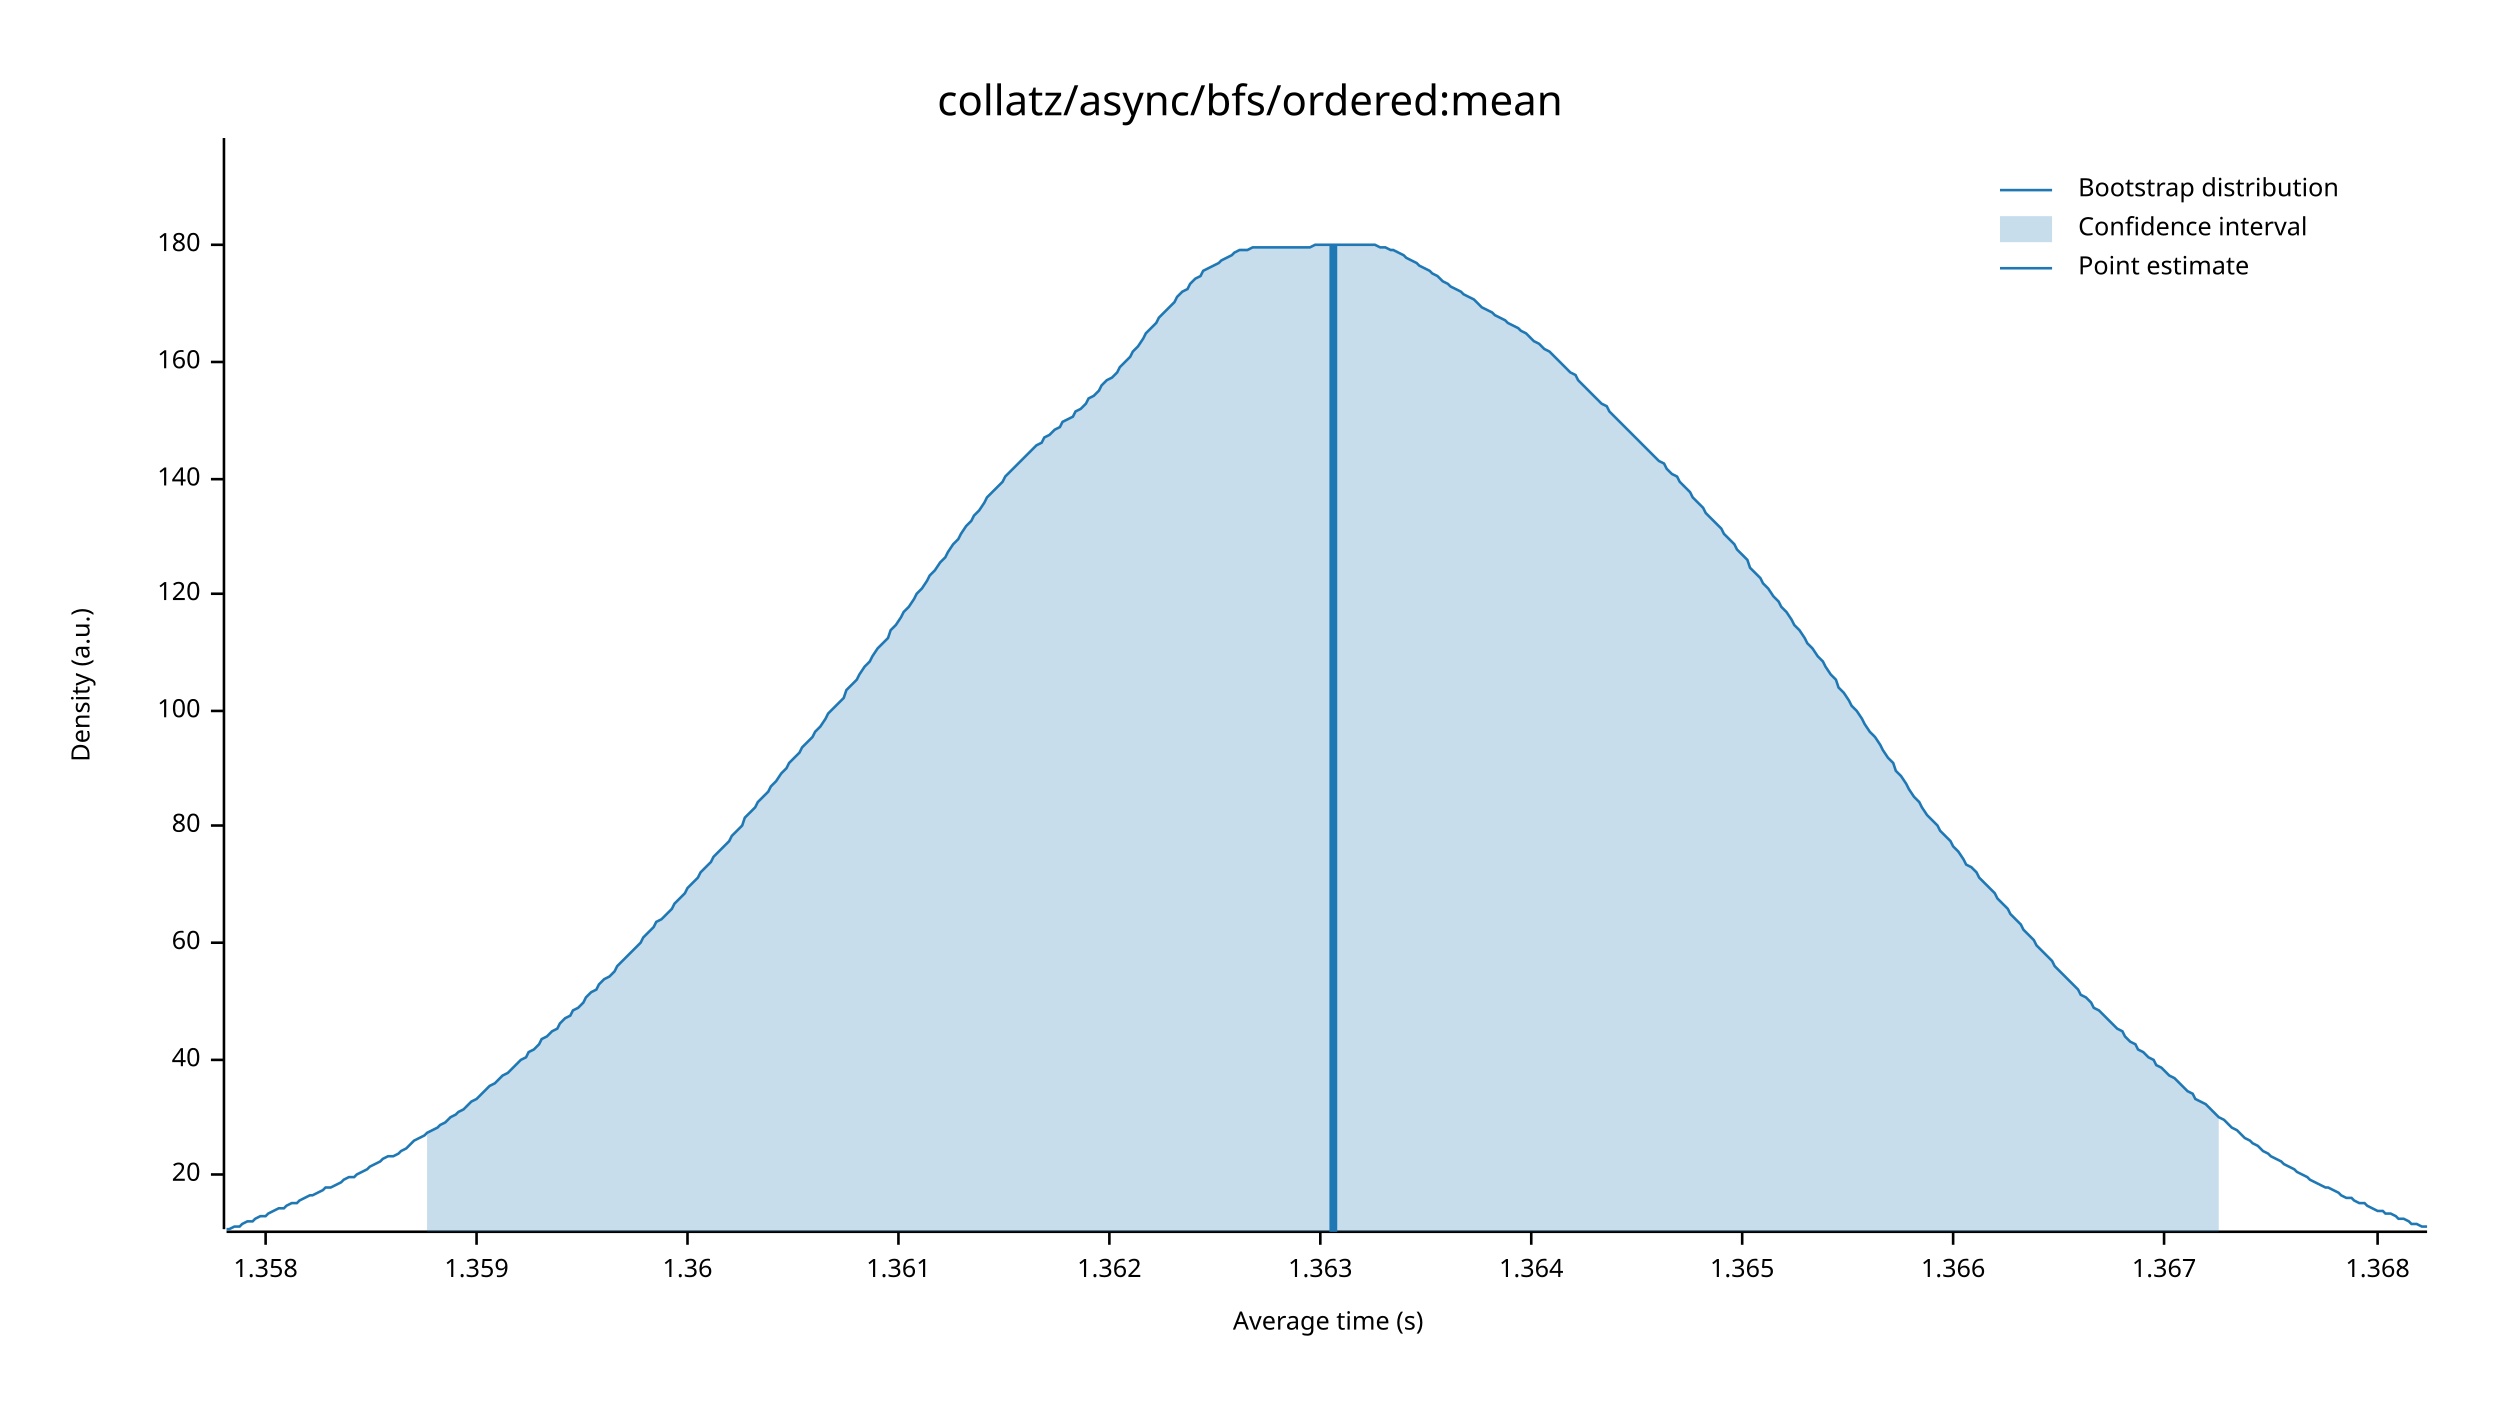
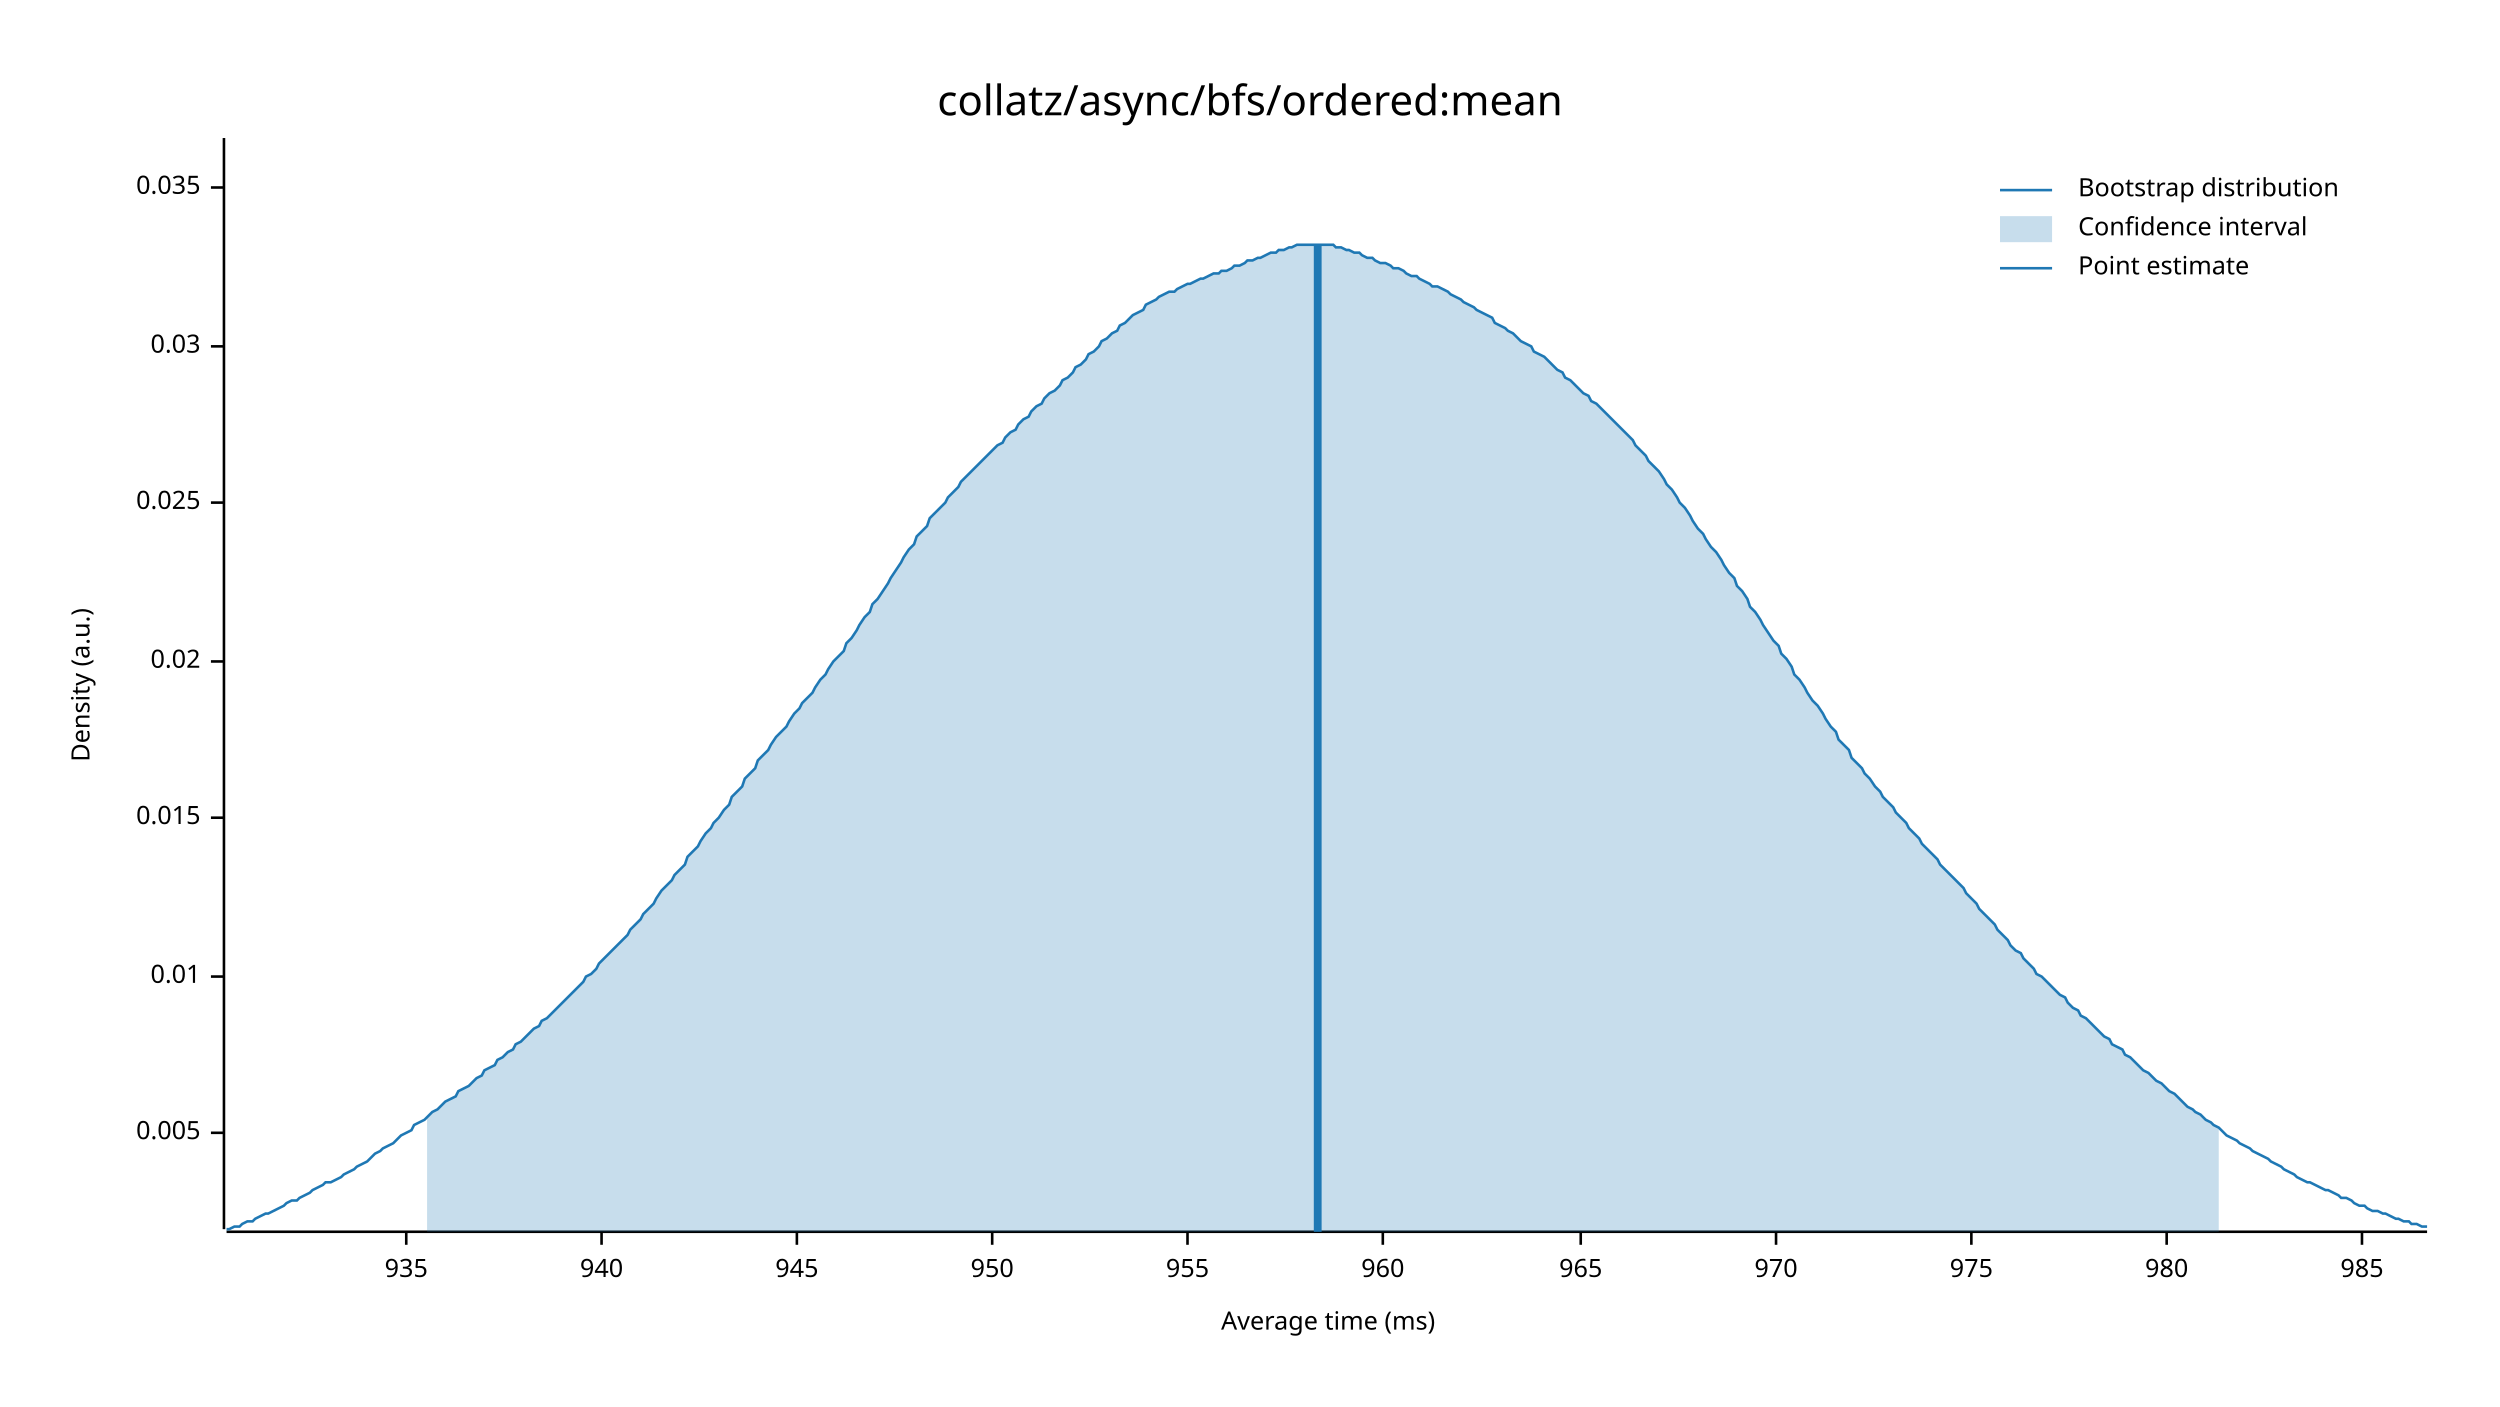
<svg xmlns="http://www.w3.org/2000/svg" width="960" height="540" viewBox="0 0 960 540">
  <text x="480" y="32" dy="0.76em" text-anchor="middle" font-family="sans-serif" font-size="16.129" opacity="1" fill="#000000">
collatz/async/bfs/ordered:mean
</text>
  <text x="27" y="263" dy="0.76em" text-anchor="middle" font-family="sans-serif" font-size="9.677" opacity="1" fill="#000000" transform="rotate(270, 27, 263)">
Density (a.u.)
</text>
  <text x="510" y="513" dy="-0.5ex" text-anchor="middle" font-family="sans-serif" font-size="9.677" opacity="1" fill="#000000">
- Average time (s)
+ Average time (ms)
</text>
  <polyline fill="none" opacity="1" stroke="#000000" stroke-width="1" points="86,53 86,472 " />
-   <text x="77" y="451" dy="0.5ex" text-anchor="end" font-family="sans-serif" font-size="9.677" opacity="1" fill="#000000">
- 20
+   <text x="77" y="435" dy="0.5ex" text-anchor="end" font-family="sans-serif" font-size="9.677" opacity="1" fill="#000000">
+ 0.005
</text>
-   <polyline fill="none" opacity="1" stroke="#000000" stroke-width="1" points="81,451 86,451 " />
-   <text x="77" y="407" dy="0.5ex" text-anchor="end" font-family="sans-serif" font-size="9.677" opacity="1" fill="#000000">
- 40
+   <polyline fill="none" opacity="1" stroke="#000000" stroke-width="1" points="81,435 86,435 " />
+   <text x="77" y="375" dy="0.5ex" text-anchor="end" font-family="sans-serif" font-size="9.677" opacity="1" fill="#000000">
+ 0.01
</text>
-   <polyline fill="none" opacity="1" stroke="#000000" stroke-width="1" points="81,407 86,407 " />
-   <text x="77" y="362" dy="0.5ex" text-anchor="end" font-family="sans-serif" font-size="9.677" opacity="1" fill="#000000">
- 60
+   <polyline fill="none" opacity="1" stroke="#000000" stroke-width="1" points="81,375 86,375 " />
+   <text x="77" y="314" dy="0.5ex" text-anchor="end" font-family="sans-serif" font-size="9.677" opacity="1" fill="#000000">
+ 0.015
</text>
-   <polyline fill="none" opacity="1" stroke="#000000" stroke-width="1" points="81,362 86,362 " />
-   <text x="77" y="317" dy="0.5ex" text-anchor="end" font-family="sans-serif" font-size="9.677" opacity="1" fill="#000000">
- 80
+   <polyline fill="none" opacity="1" stroke="#000000" stroke-width="1" points="81,314 86,314 " />
+   <text x="77" y="254" dy="0.5ex" text-anchor="end" font-family="sans-serif" font-size="9.677" opacity="1" fill="#000000">
+ 0.02
</text>
-   <polyline fill="none" opacity="1" stroke="#000000" stroke-width="1" points="81,317 86,317 " />
-   <text x="77" y="273" dy="0.5ex" text-anchor="end" font-family="sans-serif" font-size="9.677" opacity="1" fill="#000000">
- 100
+   <polyline fill="none" opacity="1" stroke="#000000" stroke-width="1" points="81,254 86,254 " />
+   <text x="77" y="193" dy="0.5ex" text-anchor="end" font-family="sans-serif" font-size="9.677" opacity="1" fill="#000000">
+ 0.025
</text>
-   <polyline fill="none" opacity="1" stroke="#000000" stroke-width="1" points="81,273 86,273 " />
-   <text x="77" y="228" dy="0.5ex" text-anchor="end" font-family="sans-serif" font-size="9.677" opacity="1" fill="#000000">
- 120
+   <polyline fill="none" opacity="1" stroke="#000000" stroke-width="1" points="81,193 86,193 " />
+   <text x="77" y="133" dy="0.5ex" text-anchor="end" font-family="sans-serif" font-size="9.677" opacity="1" fill="#000000">
+ 0.03
</text>
-   <polyline fill="none" opacity="1" stroke="#000000" stroke-width="1" points="81,228 86,228 " />
-   <text x="77" y="184" dy="0.5ex" text-anchor="end" font-family="sans-serif" font-size="9.677" opacity="1" fill="#000000">
- 140
+   <polyline fill="none" opacity="1" stroke="#000000" stroke-width="1" points="81,133 86,133 " />
+   <text x="77" y="72" dy="0.5ex" text-anchor="end" font-family="sans-serif" font-size="9.677" opacity="1" fill="#000000">
+ 0.035
</text>
-   <polyline fill="none" opacity="1" stroke="#000000" stroke-width="1" points="81,184 86,184 " />
-   <text x="77" y="139" dy="0.5ex" text-anchor="end" font-family="sans-serif" font-size="9.677" opacity="1" fill="#000000">
- 160
+   <polyline fill="none" opacity="1" stroke="#000000" stroke-width="1" points="81,72 86,72 " />
+   <polyline fill="none" opacity="1" stroke="#000000" stroke-width="1" points="87,473 932,473 " />
+   <text x="156" y="483" dy="0.76em" text-anchor="middle" font-family="sans-serif" font-size="9.677" opacity="1" fill="#000000">
+ 935
</text>
-   <polyline fill="none" opacity="1" stroke="#000000" stroke-width="1" points="81,139 86,139 " />
-   <text x="77" y="94" dy="0.5ex" text-anchor="end" font-family="sans-serif" font-size="9.677" opacity="1" fill="#000000">
- 180
+   <polyline fill="none" opacity="1" stroke="#000000" stroke-width="1" points="156,473 156,478 " />
+   <text x="231" y="483" dy="0.76em" text-anchor="middle" font-family="sans-serif" font-size="9.677" opacity="1" fill="#000000">
+ 940
</text>
-   <polyline fill="none" opacity="1" stroke="#000000" stroke-width="1" points="81,94 86,94 " />
-   <polyline fill="none" opacity="1" stroke="#000000" stroke-width="1" points="87,473 932,473 " />
-   <text x="102" y="483" dy="0.76em" text-anchor="middle" font-family="sans-serif" font-size="9.677" opacity="1" fill="#000000">
- 1.358
+   <polyline fill="none" opacity="1" stroke="#000000" stroke-width="1" points="231,473 231,478 " />
+   <text x="306" y="483" dy="0.76em" text-anchor="middle" font-family="sans-serif" font-size="9.677" opacity="1" fill="#000000">
+ 945
</text>
-   <polyline fill="none" opacity="1" stroke="#000000" stroke-width="1" points="102,473 102,478 " />
-   <text x="183" y="483" dy="0.76em" text-anchor="middle" font-family="sans-serif" font-size="9.677" opacity="1" fill="#000000">
- 1.359
+   <polyline fill="none" opacity="1" stroke="#000000" stroke-width="1" points="306,473 306,478 " />
+   <text x="381" y="483" dy="0.76em" text-anchor="middle" font-family="sans-serif" font-size="9.677" opacity="1" fill="#000000">
+ 950
</text>
-   <polyline fill="none" opacity="1" stroke="#000000" stroke-width="1" points="183,473 183,478 " />
-   <text x="264" y="483" dy="0.76em" text-anchor="middle" font-family="sans-serif" font-size="9.677" opacity="1" fill="#000000">
- 1.36
+   <polyline fill="none" opacity="1" stroke="#000000" stroke-width="1" points="381,473 381,478 " />
+   <text x="456" y="483" dy="0.76em" text-anchor="middle" font-family="sans-serif" font-size="9.677" opacity="1" fill="#000000">
+ 955
</text>
-   <polyline fill="none" opacity="1" stroke="#000000" stroke-width="1" points="264,473 264,478 " />
-   <text x="345" y="483" dy="0.76em" text-anchor="middle" font-family="sans-serif" font-size="9.677" opacity="1" fill="#000000">
- 1.361
+   <polyline fill="none" opacity="1" stroke="#000000" stroke-width="1" points="456,473 456,478 " />
+   <text x="531" y="483" dy="0.76em" text-anchor="middle" font-family="sans-serif" font-size="9.677" opacity="1" fill="#000000">
+ 960
</text>
-   <polyline fill="none" opacity="1" stroke="#000000" stroke-width="1" points="345,473 345,478 " />
-   <text x="426" y="483" dy="0.76em" text-anchor="middle" font-family="sans-serif" font-size="9.677" opacity="1" fill="#000000">
- 1.362
+   <polyline fill="none" opacity="1" stroke="#000000" stroke-width="1" points="531,473 531,478 " />
+   <text x="607" y="483" dy="0.76em" text-anchor="middle" font-family="sans-serif" font-size="9.677" opacity="1" fill="#000000">
+ 965
</text>
-   <polyline fill="none" opacity="1" stroke="#000000" stroke-width="1" points="426,473 426,478 " />
-   <text x="507" y="483" dy="0.76em" text-anchor="middle" font-family="sans-serif" font-size="9.677" opacity="1" fill="#000000">
- 1.363
+   <polyline fill="none" opacity="1" stroke="#000000" stroke-width="1" points="607,473 607,478 " />
+   <text x="682" y="483" dy="0.76em" text-anchor="middle" font-family="sans-serif" font-size="9.677" opacity="1" fill="#000000">
+ 970
</text>
-   <polyline fill="none" opacity="1" stroke="#000000" stroke-width="1" points="507,473 507,478 " />
-   <text x="588" y="483" dy="0.76em" text-anchor="middle" font-family="sans-serif" font-size="9.677" opacity="1" fill="#000000">
- 1.364
+   <polyline fill="none" opacity="1" stroke="#000000" stroke-width="1" points="682,473 682,478 " />
+   <text x="757" y="483" dy="0.76em" text-anchor="middle" font-family="sans-serif" font-size="9.677" opacity="1" fill="#000000">
+ 975
</text>
-   <polyline fill="none" opacity="1" stroke="#000000" stroke-width="1" points="588,473 588,478 " />
-   <text x="669" y="483" dy="0.76em" text-anchor="middle" font-family="sans-serif" font-size="9.677" opacity="1" fill="#000000">
- 1.365
+   <polyline fill="none" opacity="1" stroke="#000000" stroke-width="1" points="757,473 757,478 " />
+   <text x="832" y="483" dy="0.76em" text-anchor="middle" font-family="sans-serif" font-size="9.677" opacity="1" fill="#000000">
+ 980
</text>
-   <polyline fill="none" opacity="1" stroke="#000000" stroke-width="1" points="669,473 669,478 " />
-   <text x="750" y="483" dy="0.76em" text-anchor="middle" font-family="sans-serif" font-size="9.677" opacity="1" fill="#000000">
- 1.366
+   <polyline fill="none" opacity="1" stroke="#000000" stroke-width="1" points="832,473 832,478 " />
+   <text x="907" y="483" dy="0.76em" text-anchor="middle" font-family="sans-serif" font-size="9.677" opacity="1" fill="#000000">
+ 985
</text>
-   <polyline fill="none" opacity="1" stroke="#000000" stroke-width="1" points="750,473 750,478 " />
-   <text x="831" y="483" dy="0.76em" text-anchor="middle" font-family="sans-serif" font-size="9.677" opacity="1" fill="#000000">
- 1.367
- </text>
-   <polyline fill="none" opacity="1" stroke="#000000" stroke-width="1" points="831,473 831,478 " />
-   <text x="913" y="483" dy="0.76em" text-anchor="middle" font-family="sans-serif" font-size="9.677" opacity="1" fill="#000000">
- 1.368
- </text>
-   <polyline fill="none" opacity="1" stroke="#000000" stroke-width="1" points="913,473 913,478 " />
-   <polyline fill="none" opacity="1" stroke="#1F78B4" stroke-width="1" points="87,472 88,472 90,471 92,471 93,470 95,469 97,469 98,468 100,467 102,467 103,466 105,465 107,464 109,464 110,463 112,462 114,462 115,461 117,460 119,459 120,459 122,458 124,457 125,456 127,456 129,455 131,454 132,453 134,452 136,452 137,451 139,450 141,449 142,448 144,447 146,446 147,445 149,444 151,444 153,443 154,442 156,441 158,439 159,438 161,437 163,436 164,435 166,434 168,433 169,432 171,431 173,429 175,428 176,427 178,426 180,424 181,423 183,422 185,420 186,419 188,417 190,416 191,415 193,413 195,412 197,410 198,409 200,407 202,406 203,404 205,403 207,401 208,399 210,398 212,396 214,395 215,393 217,391 219,390 220,388 222,387 224,385 225,383 227,381 229,380 230,378 232,376 234,375 236,373 237,371 239,369 241,367 242,366 244,364 246,362 247,360 249,358 251,356 252,354 254,353 256,351 258,349 259,347 261,345 263,343 264,341 266,339 268,337 269,335 271,333 273,331 274,329 276,327 278,325 280,323 281,321 283,319 285,317 286,314 288,312 290,310 291,308 293,306 295,304 296,302 298,300 300,297 302,295 303,293 305,291 307,289 308,287 310,285 312,283 313,281 315,279 317,276 318,274 320,272 322,270 324,268 325,265 327,263 329,261 330,259 332,256 334,254 335,252 337,249 339,247 341,245 342,242 344,240 346,237 347,235 349,233 351,230 352,228 354,226 356,223 357,221 359,219 361,216 363,214 364,212 366,209 368,207 369,205 371,202 373,200 374,198 376,196 378,193 379,191 381,189 383,187 385,185 386,183 388,181 390,179 391,178 393,176 395,174 396,173 398,171 400,170 401,168 403,167 405,165 407,164 408,162 410,161 412,160 413,158 415,157 417,155 418,153 420,152 422,150 423,148 425,146 427,145 429,143 430,141 432,139 434,137 435,135 437,133 439,130 440,128 442,126 444,124 445,122 447,120 449,118 451,116 452,114 454,112 456,111 457,109 459,107 461,106 462,104 464,103 466,102 468,101 469,100 471,99 473,98 474,97 476,96 478,96 479,96 481,95 483,95 484,95 486,95 488,95 490,95 491,95 493,95 495,95 496,95 498,95 500,95 501,95 503,95 505,94 506,94 508,94 510,94 512,94 513,94 515,94 517,94 518,94 520,94 522,94 523,94 525,94 527,94 528,94 530,95 532,95 534,96 535,96 537,97 539,98 540,99 542,100 544,101 545,102 547,103 549,104 550,105 552,106 554,108 556,109 557,110 559,111 561,112 562,113 564,114 566,115 567,116 569,118 571,119 573,120 574,121 576,122 578,123 579,124 581,125 583,126 584,127 586,128 588,130 589,131 591,132 593,134 595,135 596,136 598,138 600,140 601,141 603,143 605,144 606,146 608,148 610,150 611,151 613,153 615,155 617,156 618,158 620,160 622,162 623,163 625,165 627,167 628,168 630,170 632,172 633,173 635,175 637,177 639,178 640,180 642,182 644,183 645,185 647,187 649,189 650,191 652,193 654,195 655,197 657,199 659,201 661,203 662,205 664,207 666,209 667,211 669,213 671,215 672,218 674,220 676,222 677,224 679,226 681,229 683,231 684,233 686,235 688,238 689,240 691,242 693,245 694,247 696,249 698,252 700,254 701,256 703,259 705,261 706,264 708,266 710,269 711,271 713,273 715,276 716,278 718,281 720,283 722,286 723,288 725,291 727,293 728,296 730,298 732,301 733,303 735,306 737,308 738,310 740,313 742,315 744,317 745,319 747,321 749,323 750,325 752,327 754,330 755,332 757,333 759,335 760,337 762,339 764,341 766,343 767,345 769,347 771,349 772,351 774,353 776,355 777,357 779,359 781,361 782,363 784,365 786,367 788,369 789,371 791,373 793,375 794,376 796,378 798,380 799,382 801,383 803,385 804,387 806,388 808,390 810,392 811,393 813,395 815,396 816,398 818,400 820,401 821,403 823,404 825,406 827,407 828,409 830,410 832,412 833,413 835,414 837,416 838,417 840,419 842,420 843,422 845,423 847,424 849,426 850,427 852,429 854,430 855,431 857,433 859,434 860,435 862,437 864,438 865,439 867,440 869,442 871,443 872,444 874,445 876,446 877,447 879,448 881,449 882,450 884,451 886,452 887,453 889,454 891,455 893,456 894,456 896,457 898,458 899,459 901,460 903,460 904,461 906,462 908,462 909,463 911,464 913,465 915,465 916,466 918,466 920,467 921,468 923,468 925,469 926,470 928,470 930,471 932,471 " />
-   <polygon opacity="0.25" fill="#1F78B4" points="164,435 166,434 168,433 169,432 171,431 173,429 175,428 176,427 178,426 180,424 181,423 183,422 185,420 186,419 188,417 190,416 191,415 193,413 195,412 197,410 198,409 200,407 202,406 203,404 205,403 207,401 208,399 210,398 212,396 214,395 215,393 217,391 219,390 220,388 222,387 224,385 225,383 227,381 229,380 230,378 232,376 234,375 236,373 237,371 239,369 241,367 242,366 244,364 246,362 247,360 249,358 251,356 252,354 254,353 256,351 258,349 259,347 261,345 263,343 264,341 266,339 268,337 269,335 271,333 273,331 274,329 276,327 278,325 280,323 281,321 283,319 285,317 286,314 288,312 290,310 291,308 293,306 295,304 296,302 298,300 300,297 302,295 303,293 305,291 307,289 308,287 310,285 312,283 313,281 315,279 317,276 318,274 320,272 322,270 324,268 325,265 327,263 329,261 330,259 332,256 334,254 335,252 337,249 339,247 341,245 342,242 344,240 346,237 347,235 349,233 351,230 352,228 354,226 356,223 357,221 359,219 361,216 363,214 364,212 366,209 368,207 369,205 371,202 373,200 374,198 376,196 378,193 379,191 381,189 383,187 385,185 386,183 388,181 390,179 391,178 393,176 395,174 396,173 398,171 400,170 401,168 403,167 405,165 407,164 408,162 410,161 412,160 413,158 415,157 417,155 418,153 420,152 422,150 423,148 425,146 427,145 429,143 430,141 432,139 434,137 435,135 437,133 439,130 440,128 442,126 444,124 445,122 447,120 449,118 451,116 452,114 454,112 456,111 457,109 459,107 461,106 462,104 464,103 466,102 468,101 469,100 471,99 473,98 474,97 476,96 478,96 479,96 481,95 483,95 484,95 486,95 488,95 490,95 491,95 493,95 495,95 496,95 498,95 500,95 501,95 503,95 505,94 506,94 508,94 510,94 512,94 513,94 515,94 517,94 518,94 520,94 522,94 523,94 525,94 527,94 528,94 530,95 532,95 534,96 535,96 537,97 539,98 540,99 542,100 544,101 545,102 547,103 549,104 550,105 552,106 554,108 556,109 557,110 559,111 561,112 562,113 564,114 566,115 567,116 569,118 571,119 573,120 574,121 576,122 578,123 579,124 581,125 583,126 584,127 586,128 588,130 589,131 591,132 593,134 595,135 596,136 598,138 600,140 601,141 603,143 605,144 606,146 608,148 610,150 611,151 613,153 615,155 617,156 618,158 620,160 622,162 623,163 625,165 627,167 628,168 630,170 632,172 633,173 635,175 637,177 639,178 640,180 642,182 644,183 645,185 647,187 649,189 650,191 652,193 654,195 655,197 657,199 659,201 661,203 662,205 664,207 666,209 667,211 669,213 671,215 672,218 674,220 676,222 677,224 679,226 681,229 683,231 684,233 686,235 688,238 689,240 691,242 693,245 694,247 696,249 698,252 700,254 701,256 703,259 705,261 706,264 708,266 710,269 711,271 713,273 715,276 716,278 718,281 720,283 722,286 723,288 725,291 727,293 728,296 730,298 732,301 733,303 735,306 737,308 738,310 740,313 742,315 744,317 745,319 747,321 749,323 750,325 752,327 754,330 755,332 757,333 759,335 760,337 762,339 764,341 766,343 767,345 769,347 771,349 772,351 774,353 776,355 777,357 779,359 781,361 782,363 784,365 786,367 788,369 789,371 791,373 793,375 794,376 796,378 798,380 799,382 801,383 803,385 804,387 806,388 808,390 810,392 811,393 813,395 815,396 816,398 818,400 820,401 821,403 823,404 825,406 827,407 828,409 830,410 832,412 833,413 835,414 837,416 838,417 840,419 842,420 843,422 845,423 847,424 849,426 850,427 852,429 852,473 164,473 " />
-   <polyline fill="none" opacity="1" stroke="#1F78B4" stroke-width="3" points="512,473 512,94 " />
+   <polyline fill="none" opacity="1" stroke="#000000" stroke-width="1" points="907,473 907,478 " />
+   <polyline fill="none" opacity="1" stroke="#1F78B4" stroke-width="1" points="87,472 88,472 90,471 92,471 93,470 95,469 97,469 98,468 100,467 102,466 103,466 105,465 107,464 109,463 110,462 112,461 114,461 115,460 117,459 119,458 120,457 122,456 124,455 125,454 127,454 129,453 131,452 132,451 134,450 136,449 137,448 139,447 141,446 142,445 144,443 146,442 147,441 149,440 151,439 153,437 154,436 156,435 158,434 159,432 161,431 163,430 164,429 166,427 168,426 169,425 171,423 173,422 175,421 176,419 178,418 180,417 181,416 183,414 185,413 186,411 188,410 190,409 191,407 193,406 195,404 197,403 198,401 200,400 202,398 203,397 205,395 207,394 208,392 210,391 212,389 214,387 215,386 217,384 219,382 220,381 222,379 224,377 225,375 227,374 229,372 230,370 232,368 234,366 236,364 237,363 239,361 241,359 242,357 244,355 246,353 247,351 249,349 251,347 252,345 254,342 256,340 258,338 259,336 261,334 263,332 264,329 266,327 268,325 269,323 271,320 273,318 274,316 276,314 278,311 280,309 281,306 283,304 285,302 286,299 288,297 290,295 291,292 293,290 295,288 296,286 298,283 300,281 302,279 303,277 305,274 307,272 308,270 310,268 312,266 313,264 315,261 317,259 318,257 320,254 322,252 324,250 325,247 327,245 329,242 330,240 332,237 334,235 335,232 337,230 339,227 341,224 342,222 344,219 346,216 347,214 349,211 351,209 352,206 354,204 356,202 357,199 359,197 361,195 363,193 364,191 366,189 368,187 369,185 371,183 373,181 374,180 376,178 378,176 379,175 381,173 383,171 385,170 386,168 388,166 390,165 391,163 393,161 395,160 396,158 398,156 400,155 401,153 403,151 405,150 407,148 408,146 410,145 412,143 413,141 415,140 417,138 418,136 420,135 422,133 423,131 425,130 427,128 429,127 430,125 432,124 434,122 435,121 437,120 439,119 440,117 442,116 444,115 445,114 447,113 449,112 451,112 452,111 454,110 456,109 457,109 459,108 461,107 462,107 464,106 466,105 468,105 469,104 471,104 473,103 474,102 476,102 478,101 479,100 481,100 483,99 484,99 486,98 488,97 490,97 491,96 493,96 495,95 496,95 498,94 500,94 501,94 503,94 505,94 506,94 508,94 510,94 512,94 513,95 515,95 517,96 518,96 520,97 522,97 523,98 525,99 527,99 528,100 530,101 532,101 534,102 535,103 537,103 539,104 540,105 542,106 544,106 545,107 547,108 549,109 550,110 552,110 554,111 556,112 557,113 559,114 561,115 562,116 564,117 566,118 567,119 569,120 571,121 573,122 574,124 576,125 578,126 579,127 581,128 583,130 584,131 586,132 588,133 589,135 591,136 593,137 595,139 596,140 598,142 600,143 601,145 603,146 605,148 606,149 608,151 610,152 611,154 613,155 615,157 617,159 618,160 620,162 622,164 623,165 625,167 627,169 628,171 630,173 632,175 633,177 635,179 637,181 639,184 640,186 642,188 644,191 645,193 647,195 649,198 650,200 652,203 654,205 655,207 657,210 659,212 661,215 662,217 664,220 666,222 667,225 669,227 671,230 672,233 674,235 676,238 677,240 679,243 681,246 683,248 684,251 686,253 688,256 689,259 691,261 693,264 694,266 696,269 698,271 700,274 701,276 703,279 705,281 706,284 708,286 710,288 711,291 713,293 715,295 716,297 718,299 720,302 722,304 723,306 725,308 727,310 728,312 730,314 732,316 733,318 735,320 737,322 738,324 740,326 742,328 744,330 745,332 747,334 749,336 750,337 752,339 754,341 755,343 757,345 759,347 760,349 762,351 764,353 766,355 767,357 769,359 771,361 772,363 774,365 776,366 777,368 779,370 781,372 782,374 784,375 786,377 788,379 789,380 791,382 793,383 794,385 796,387 798,388 799,390 801,391 803,393 804,394 806,396 808,398 810,399 811,401 813,402 815,403 816,405 818,406 820,408 821,409 823,411 825,412 827,414 828,415 830,416 832,418 833,419 835,420 837,422 838,423 840,425 842,426 843,427 845,428 847,430 849,431 850,432 852,433 854,435 855,436 857,437 859,438 860,439 862,440 864,441 865,442 867,443 869,444 871,445 872,446 874,447 876,448 877,449 879,450 881,451 882,452 884,453 886,454 887,454 889,455 891,456 893,457 894,457 896,458 898,459 899,460 901,460 903,461 904,462 906,463 908,463 909,464 911,465 913,465 915,466 916,466 918,467 920,468 921,468 923,469 925,469 926,470 928,470 930,471 932,471 " />
+   <polygon opacity="0.25" fill="#1F78B4" points="164,429 166,427 168,426 169,425 171,423 173,422 175,421 176,419 178,418 180,417 181,416 183,414 185,413 186,411 188,410 190,409 191,407 193,406 195,404 197,403 198,401 200,400 202,398 203,397 205,395 207,394 208,392 210,391 212,389 214,387 215,386 217,384 219,382 220,381 222,379 224,377 225,375 227,374 229,372 230,370 232,368 234,366 236,364 237,363 239,361 241,359 242,357 244,355 246,353 247,351 249,349 251,347 252,345 254,342 256,340 258,338 259,336 261,334 263,332 264,329 266,327 268,325 269,323 271,320 273,318 274,316 276,314 278,311 280,309 281,306 283,304 285,302 286,299 288,297 290,295 291,292 293,290 295,288 296,286 298,283 300,281 302,279 303,277 305,274 307,272 308,270 310,268 312,266 313,264 315,261 317,259 318,257 320,254 322,252 324,250 325,247 327,245 329,242 330,240 332,237 334,235 335,232 337,230 339,227 341,224 342,222 344,219 346,216 347,214 349,211 351,209 352,206 354,204 356,202 357,199 359,197 361,195 363,193 364,191 366,189 368,187 369,185 371,183 373,181 374,180 376,178 378,176 379,175 381,173 383,171 385,170 386,168 388,166 390,165 391,163 393,161 395,160 396,158 398,156 400,155 401,153 403,151 405,150 407,148 408,146 410,145 412,143 413,141 415,140 417,138 418,136 420,135 422,133 423,131 425,130 427,128 429,127 430,125 432,124 434,122 435,121 437,120 439,119 440,117 442,116 444,115 445,114 447,113 449,112 451,112 452,111 454,110 456,109 457,109 459,108 461,107 462,107 464,106 466,105 468,105 469,104 471,104 473,103 474,102 476,102 478,101 479,100 481,100 483,99 484,99 486,98 488,97 490,97 491,96 493,96 495,95 496,95 498,94 500,94 501,94 503,94 505,94 506,94 508,94 510,94 512,94 513,95 515,95 517,96 518,96 520,97 522,97 523,98 525,99 527,99 528,100 530,101 532,101 534,102 535,103 537,103 539,104 540,105 542,106 544,106 545,107 547,108 549,109 550,110 552,110 554,111 556,112 557,113 559,114 561,115 562,116 564,117 566,118 567,119 569,120 571,121 573,122 574,124 576,125 578,126 579,127 581,128 583,130 584,131 586,132 588,133 589,135 591,136 593,137 595,139 596,140 598,142 600,143 601,145 603,146 605,148 606,149 608,151 610,152 611,154 613,155 615,157 617,159 618,160 620,162 622,164 623,165 625,167 627,169 628,171 630,173 632,175 633,177 635,179 637,181 639,184 640,186 642,188 644,191 645,193 647,195 649,198 650,200 652,203 654,205 655,207 657,210 659,212 661,215 662,217 664,220 666,222 667,225 669,227 671,230 672,233 674,235 676,238 677,240 679,243 681,246 683,248 684,251 686,253 688,256 689,259 691,261 693,264 694,266 696,269 698,271 700,274 701,276 703,279 705,281 706,284 708,286 710,288 711,291 713,293 715,295 716,297 718,299 720,302 722,304 723,306 725,308 727,310 728,312 730,314 732,316 733,318 735,320 737,322 738,324 740,326 742,328 744,330 745,332 747,334 749,336 750,337 752,339 754,341 755,343 757,345 759,347 760,349 762,351 764,353 766,355 767,357 769,359 771,361 772,363 774,365 776,366 777,368 779,370 781,372 782,374 784,375 786,377 788,379 789,380 791,382 793,383 794,385 796,387 798,388 799,390 801,391 803,393 804,394 806,396 808,398 810,399 811,401 813,402 815,403 816,405 818,406 820,408 821,409 823,411 825,412 827,414 828,415 830,416 832,418 833,419 835,420 837,422 838,423 840,425 842,426 843,427 845,428 847,430 849,431 850,432 852,433 852,473 164,473 " />
+   <polyline fill="none" opacity="1" stroke="#1F78B4" stroke-width="3" points="506,473 506,94 " />
  <text x="798" y="68" dy="0.76em" text-anchor="start" font-family="sans-serif" font-size="9.677" opacity="1" fill="#000000">
Bootstrap distribution
</text>
  <text x="798" y="83" dy="0.76em" text-anchor="start" font-family="sans-serif" font-size="9.677" opacity="1" fill="#000000">
Confidence interval
</text>
  <text x="798" y="98" dy="0.76em" text-anchor="start" font-family="sans-serif" font-size="9.677" opacity="1" fill="#000000">
Point estimate
</text>
  <polyline fill="none" opacity="1" stroke="#1F78B4" stroke-width="1" points="768,73 788,73 " />
  <rect x="768" y="83" width="20" height="10" opacity="0.25" fill="#1F78B4" stroke="none" />
  <polyline fill="none" opacity="1" stroke="#1F78B4" stroke-width="1" points="768,103 788,103 " />
</svg>
